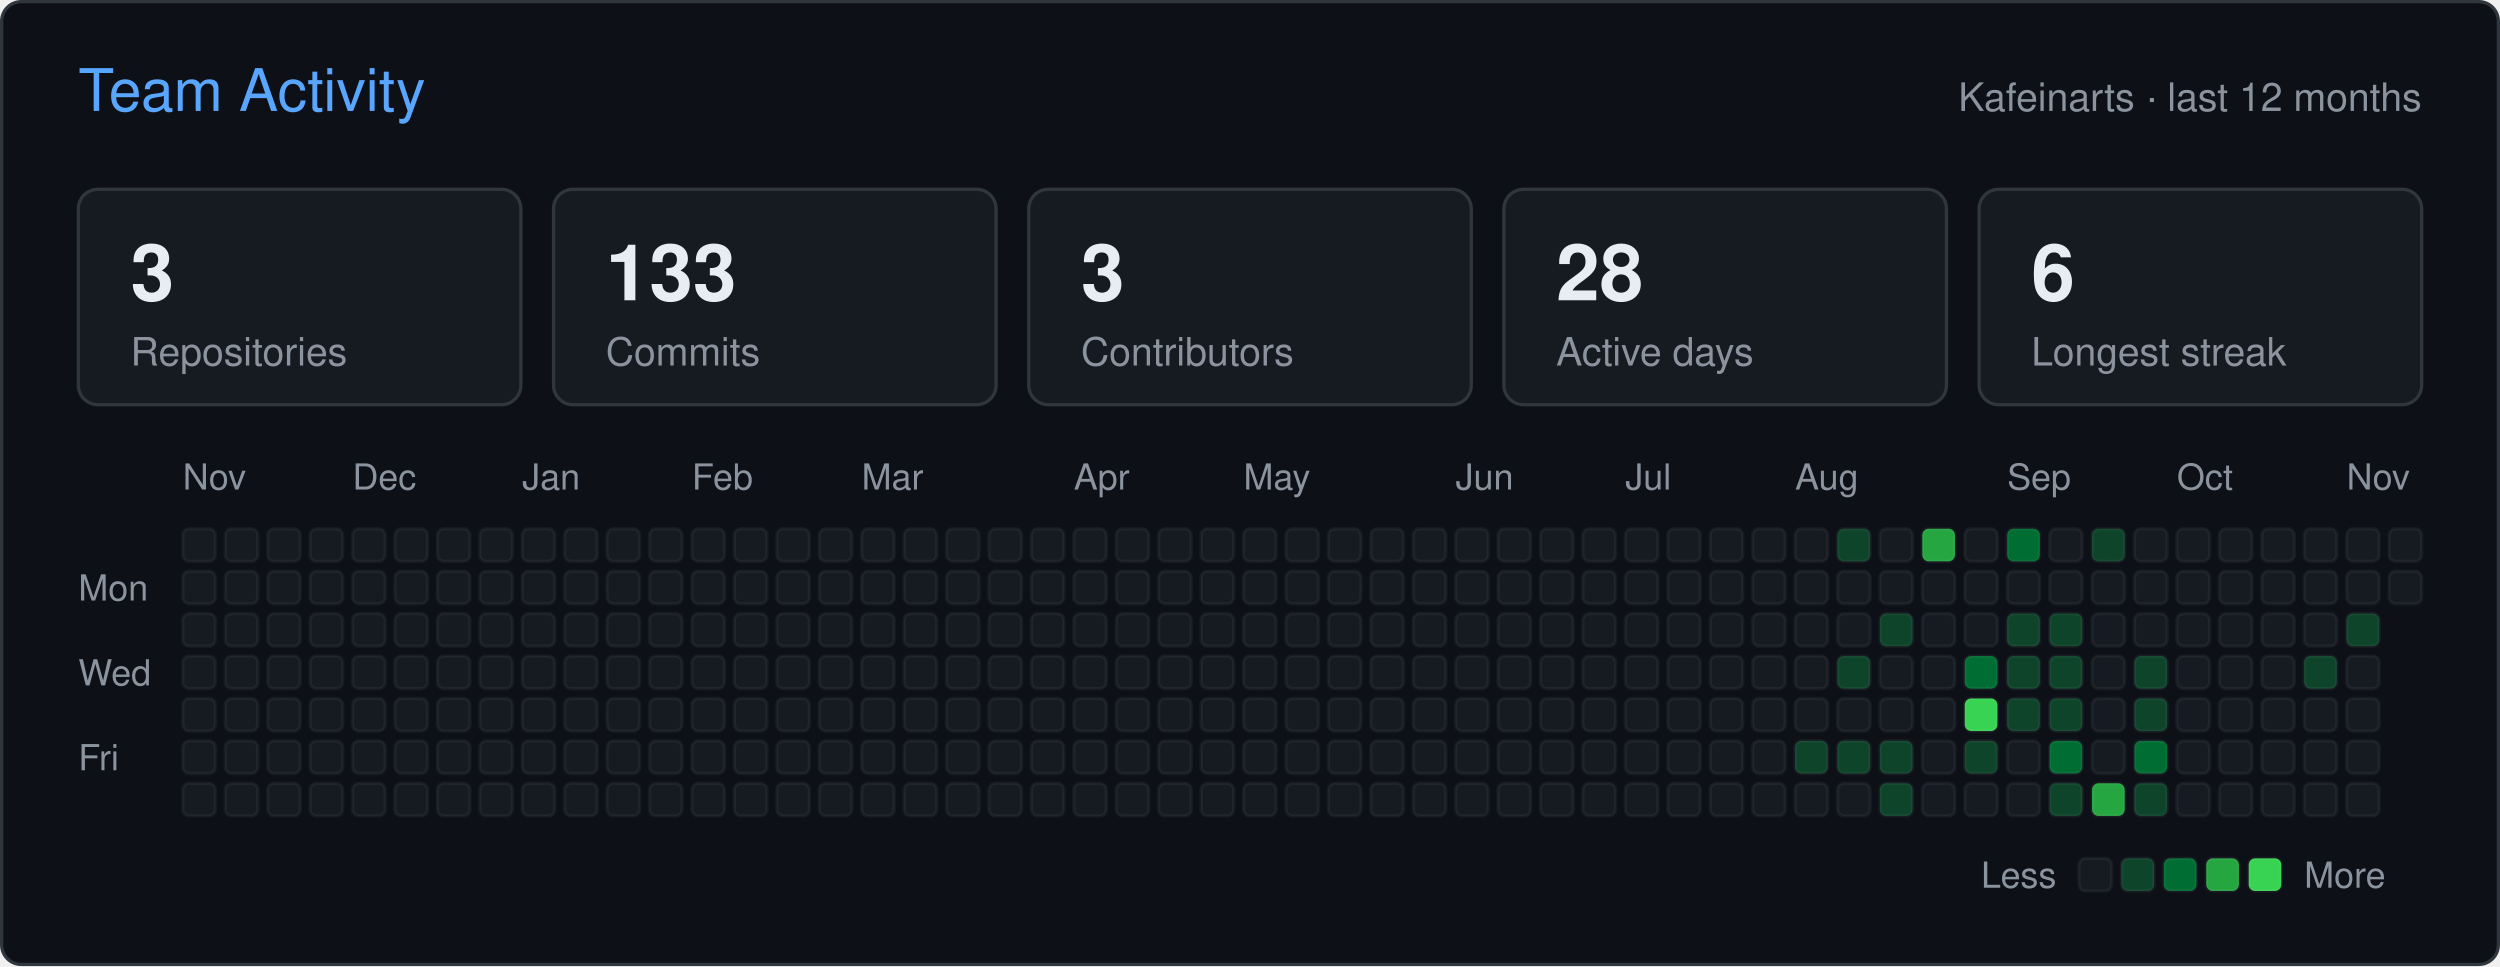
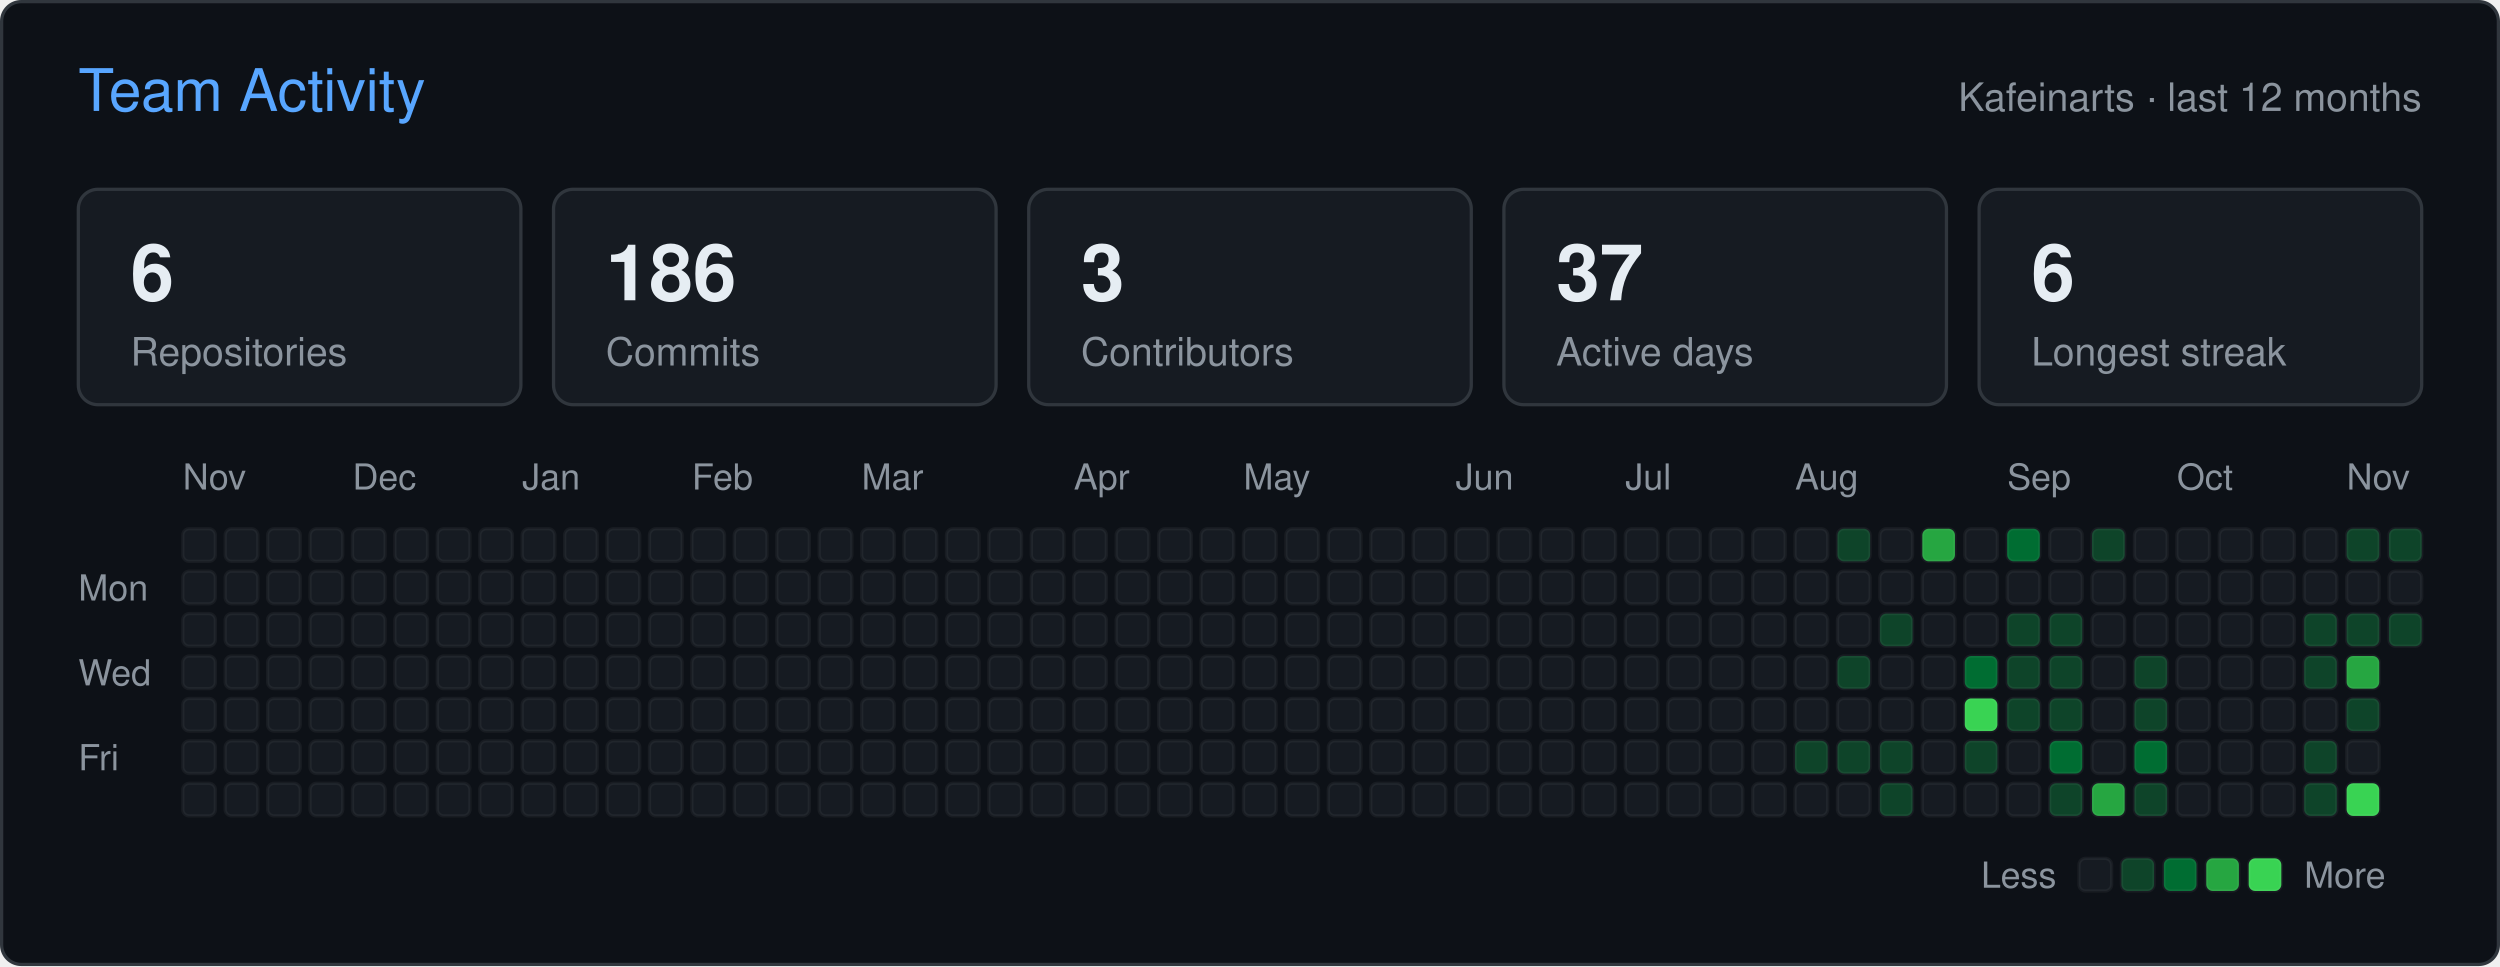
<svg xmlns="http://www.w3.org/2000/svg" width="766" height="296" viewBox="0 0 766 296" role="img" aria-label="Team activity of Kafeinarts">
  <rect x="0.5" y="0.5" width="765" height="295" rx="6" fill="#0d1117" stroke="#30363d" />
  <g font-family="-apple-system,BlinkMacSystemFont,'Segoe UI',Helvetica,Arial,sans-serif">
    <text x="24" y="34" fill="#58a6ff" font-size="18">Team Activity</text>
    <text x="742" y="34" fill="#8b949e" font-size="12" text-anchor="end">Kafeinarts · last 12 months</text>
    <rect x="24" y="58" width="135.6" height="66" rx="6" fill="#161b22" stroke="#30363d" />
-     <text x="40" y="92" fill="#e6edf3" font-size="24" font-weight="600">3</text>
+     <text x="40" y="92" fill="#e6edf3" font-size="24" font-weight="600">6</text>
    <text x="40" y="112" fill="#8b949e" font-size="12">Repositories</text>
    <rect x="169.6" y="58" width="135.6" height="66" rx="6" fill="#161b22" stroke="#30363d" />
-     <text x="185.6" y="92" fill="#e6edf3" font-size="24" font-weight="600">133</text>
+     <text x="185.6" y="92" fill="#e6edf3" font-size="24" font-weight="600">186</text>
    <text x="185.6" y="112" fill="#8b949e" font-size="12">Commits</text>
    <rect x="315.2" y="58" width="135.6" height="66" rx="6" fill="#161b22" stroke="#30363d" />
    <text x="331.2" y="92" fill="#e6edf3" font-size="24" font-weight="600">3</text>
    <text x="331.2" y="112" fill="#8b949e" font-size="12">Contributors</text>
    <rect x="460.8" y="58" width="135.6" height="66" rx="6" fill="#161b22" stroke="#30363d" />
-     <text x="476.8" y="92" fill="#e6edf3" font-size="24" font-weight="600">28</text>
+     <text x="476.8" y="92" fill="#e6edf3" font-size="24" font-weight="600">37</text>
    <text x="476.8" y="112" fill="#8b949e" font-size="12">Active days</text>
    <rect x="606.4" y="58" width="135.6" height="66" rx="6" fill="#161b22" stroke="#30363d" />
    <text x="622.4" y="92" fill="#e6edf3" font-size="24" font-weight="600">6</text>
    <text x="622.4" y="112" fill="#8b949e" font-size="12">Longest streak</text>
    <text x="56" y="150" fill="#8b949e" font-size="11">Nov</text>
    <text x="108" y="150" fill="#8b949e" font-size="11">Dec</text>
    <text x="160" y="150" fill="#8b949e" font-size="11">Jan</text>
    <text x="212" y="150" fill="#8b949e" font-size="11">Feb</text>
    <text x="264" y="150" fill="#8b949e" font-size="11">Mar</text>
    <text x="329" y="150" fill="#8b949e" font-size="11">Apr</text>
    <text x="381" y="150" fill="#8b949e" font-size="11">May</text>
    <text x="446" y="150" fill="#8b949e" font-size="11">Jun</text>
    <text x="498" y="150" fill="#8b949e" font-size="11">Jul</text>
    <text x="550" y="150" fill="#8b949e" font-size="11">Aug</text>
    <text x="615" y="150" fill="#8b949e" font-size="11">Sep</text>
    <text x="667" y="150" fill="#8b949e" font-size="11">Oct</text>
    <text x="719" y="150" fill="#8b949e" font-size="11">Nov</text>
    <text x="24" y="184" fill="#8b949e" font-size="11">Mon</text>
    <text x="24" y="210" fill="#8b949e" font-size="11">Wed</text>
    <text x="24" y="236" fill="#8b949e" font-size="11">Fri</text>
    <rect x="56" y="162" width="10" height="10" rx="2" fill="#161b22" stroke="#ffffff" stroke-opacity="0.05" />
    <rect x="56" y="175" width="10" height="10" rx="2" fill="#161b22" stroke="#ffffff" stroke-opacity="0.05" />
    <rect x="56" y="188" width="10" height="10" rx="2" fill="#161b22" stroke="#ffffff" stroke-opacity="0.05" />
    <rect x="56" y="201" width="10" height="10" rx="2" fill="#161b22" stroke="#ffffff" stroke-opacity="0.05" />
    <rect x="56" y="214" width="10" height="10" rx="2" fill="#161b22" stroke="#ffffff" stroke-opacity="0.05" />
    <rect x="56" y="227" width="10" height="10" rx="2" fill="#161b22" stroke="#ffffff" stroke-opacity="0.05" />
    <rect x="56" y="240" width="10" height="10" rx="2" fill="#161b22" stroke="#ffffff" stroke-opacity="0.05" />
    <rect x="69" y="162" width="10" height="10" rx="2" fill="#161b22" stroke="#ffffff" stroke-opacity="0.05" />
    <rect x="69" y="175" width="10" height="10" rx="2" fill="#161b22" stroke="#ffffff" stroke-opacity="0.05" />
    <rect x="69" y="188" width="10" height="10" rx="2" fill="#161b22" stroke="#ffffff" stroke-opacity="0.05" />
    <rect x="69" y="201" width="10" height="10" rx="2" fill="#161b22" stroke="#ffffff" stroke-opacity="0.05" />
    <rect x="69" y="214" width="10" height="10" rx="2" fill="#161b22" stroke="#ffffff" stroke-opacity="0.05" />
    <rect x="69" y="227" width="10" height="10" rx="2" fill="#161b22" stroke="#ffffff" stroke-opacity="0.05" />
    <rect x="69" y="240" width="10" height="10" rx="2" fill="#161b22" stroke="#ffffff" stroke-opacity="0.05" />
    <rect x="82" y="162" width="10" height="10" rx="2" fill="#161b22" stroke="#ffffff" stroke-opacity="0.05" />
    <rect x="82" y="175" width="10" height="10" rx="2" fill="#161b22" stroke="#ffffff" stroke-opacity="0.05" />
    <rect x="82" y="188" width="10" height="10" rx="2" fill="#161b22" stroke="#ffffff" stroke-opacity="0.05" />
    <rect x="82" y="201" width="10" height="10" rx="2" fill="#161b22" stroke="#ffffff" stroke-opacity="0.05" />
    <rect x="82" y="214" width="10" height="10" rx="2" fill="#161b22" stroke="#ffffff" stroke-opacity="0.05" />
    <rect x="82" y="227" width="10" height="10" rx="2" fill="#161b22" stroke="#ffffff" stroke-opacity="0.05" />
    <rect x="82" y="240" width="10" height="10" rx="2" fill="#161b22" stroke="#ffffff" stroke-opacity="0.05" />
    <rect x="95" y="162" width="10" height="10" rx="2" fill="#161b22" stroke="#ffffff" stroke-opacity="0.05" />
    <rect x="95" y="175" width="10" height="10" rx="2" fill="#161b22" stroke="#ffffff" stroke-opacity="0.05" />
    <rect x="95" y="188" width="10" height="10" rx="2" fill="#161b22" stroke="#ffffff" stroke-opacity="0.05" />
    <rect x="95" y="201" width="10" height="10" rx="2" fill="#161b22" stroke="#ffffff" stroke-opacity="0.05" />
    <rect x="95" y="214" width="10" height="10" rx="2" fill="#161b22" stroke="#ffffff" stroke-opacity="0.05" />
    <rect x="95" y="227" width="10" height="10" rx="2" fill="#161b22" stroke="#ffffff" stroke-opacity="0.05" />
    <rect x="95" y="240" width="10" height="10" rx="2" fill="#161b22" stroke="#ffffff" stroke-opacity="0.05" />
    <rect x="108" y="162" width="10" height="10" rx="2" fill="#161b22" stroke="#ffffff" stroke-opacity="0.05" />
    <rect x="108" y="175" width="10" height="10" rx="2" fill="#161b22" stroke="#ffffff" stroke-opacity="0.05" />
    <rect x="108" y="188" width="10" height="10" rx="2" fill="#161b22" stroke="#ffffff" stroke-opacity="0.05" />
    <rect x="108" y="201" width="10" height="10" rx="2" fill="#161b22" stroke="#ffffff" stroke-opacity="0.05" />
    <rect x="108" y="214" width="10" height="10" rx="2" fill="#161b22" stroke="#ffffff" stroke-opacity="0.05" />
    <rect x="108" y="227" width="10" height="10" rx="2" fill="#161b22" stroke="#ffffff" stroke-opacity="0.05" />
    <rect x="108" y="240" width="10" height="10" rx="2" fill="#161b22" stroke="#ffffff" stroke-opacity="0.05" />
    <rect x="121" y="162" width="10" height="10" rx="2" fill="#161b22" stroke="#ffffff" stroke-opacity="0.05" />
    <rect x="121" y="175" width="10" height="10" rx="2" fill="#161b22" stroke="#ffffff" stroke-opacity="0.05" />
    <rect x="121" y="188" width="10" height="10" rx="2" fill="#161b22" stroke="#ffffff" stroke-opacity="0.05" />
    <rect x="121" y="201" width="10" height="10" rx="2" fill="#161b22" stroke="#ffffff" stroke-opacity="0.05" />
    <rect x="121" y="214" width="10" height="10" rx="2" fill="#161b22" stroke="#ffffff" stroke-opacity="0.05" />
    <rect x="121" y="227" width="10" height="10" rx="2" fill="#161b22" stroke="#ffffff" stroke-opacity="0.05" />
    <rect x="121" y="240" width="10" height="10" rx="2" fill="#161b22" stroke="#ffffff" stroke-opacity="0.05" />
    <rect x="134" y="162" width="10" height="10" rx="2" fill="#161b22" stroke="#ffffff" stroke-opacity="0.05" />
    <rect x="134" y="175" width="10" height="10" rx="2" fill="#161b22" stroke="#ffffff" stroke-opacity="0.05" />
    <rect x="134" y="188" width="10" height="10" rx="2" fill="#161b22" stroke="#ffffff" stroke-opacity="0.05" />
    <rect x="134" y="201" width="10" height="10" rx="2" fill="#161b22" stroke="#ffffff" stroke-opacity="0.05" />
    <rect x="134" y="214" width="10" height="10" rx="2" fill="#161b22" stroke="#ffffff" stroke-opacity="0.05" />
    <rect x="134" y="227" width="10" height="10" rx="2" fill="#161b22" stroke="#ffffff" stroke-opacity="0.05" />
    <rect x="134" y="240" width="10" height="10" rx="2" fill="#161b22" stroke="#ffffff" stroke-opacity="0.05" />
    <rect x="147" y="162" width="10" height="10" rx="2" fill="#161b22" stroke="#ffffff" stroke-opacity="0.05" />
    <rect x="147" y="175" width="10" height="10" rx="2" fill="#161b22" stroke="#ffffff" stroke-opacity="0.05" />
    <rect x="147" y="188" width="10" height="10" rx="2" fill="#161b22" stroke="#ffffff" stroke-opacity="0.05" />
    <rect x="147" y="201" width="10" height="10" rx="2" fill="#161b22" stroke="#ffffff" stroke-opacity="0.05" />
    <rect x="147" y="214" width="10" height="10" rx="2" fill="#161b22" stroke="#ffffff" stroke-opacity="0.05" />
    <rect x="147" y="227" width="10" height="10" rx="2" fill="#161b22" stroke="#ffffff" stroke-opacity="0.05" />
    <rect x="147" y="240" width="10" height="10" rx="2" fill="#161b22" stroke="#ffffff" stroke-opacity="0.05" />
    <rect x="160" y="162" width="10" height="10" rx="2" fill="#161b22" stroke="#ffffff" stroke-opacity="0.05" />
    <rect x="160" y="175" width="10" height="10" rx="2" fill="#161b22" stroke="#ffffff" stroke-opacity="0.05" />
    <rect x="160" y="188" width="10" height="10" rx="2" fill="#161b22" stroke="#ffffff" stroke-opacity="0.05" />
    <rect x="160" y="201" width="10" height="10" rx="2" fill="#161b22" stroke="#ffffff" stroke-opacity="0.05" />
    <rect x="160" y="214" width="10" height="10" rx="2" fill="#161b22" stroke="#ffffff" stroke-opacity="0.05" />
    <rect x="160" y="227" width="10" height="10" rx="2" fill="#161b22" stroke="#ffffff" stroke-opacity="0.05" />
    <rect x="160" y="240" width="10" height="10" rx="2" fill="#161b22" stroke="#ffffff" stroke-opacity="0.05" />
    <rect x="173" y="162" width="10" height="10" rx="2" fill="#161b22" stroke="#ffffff" stroke-opacity="0.05" />
    <rect x="173" y="175" width="10" height="10" rx="2" fill="#161b22" stroke="#ffffff" stroke-opacity="0.05" />
    <rect x="173" y="188" width="10" height="10" rx="2" fill="#161b22" stroke="#ffffff" stroke-opacity="0.05" />
    <rect x="173" y="201" width="10" height="10" rx="2" fill="#161b22" stroke="#ffffff" stroke-opacity="0.05" />
    <rect x="173" y="214" width="10" height="10" rx="2" fill="#161b22" stroke="#ffffff" stroke-opacity="0.05" />
    <rect x="173" y="227" width="10" height="10" rx="2" fill="#161b22" stroke="#ffffff" stroke-opacity="0.05" />
    <rect x="173" y="240" width="10" height="10" rx="2" fill="#161b22" stroke="#ffffff" stroke-opacity="0.05" />
    <rect x="186" y="162" width="10" height="10" rx="2" fill="#161b22" stroke="#ffffff" stroke-opacity="0.05" />
    <rect x="186" y="175" width="10" height="10" rx="2" fill="#161b22" stroke="#ffffff" stroke-opacity="0.05" />
    <rect x="186" y="188" width="10" height="10" rx="2" fill="#161b22" stroke="#ffffff" stroke-opacity="0.05" />
    <rect x="186" y="201" width="10" height="10" rx="2" fill="#161b22" stroke="#ffffff" stroke-opacity="0.05" />
    <rect x="186" y="214" width="10" height="10" rx="2" fill="#161b22" stroke="#ffffff" stroke-opacity="0.05" />
    <rect x="186" y="227" width="10" height="10" rx="2" fill="#161b22" stroke="#ffffff" stroke-opacity="0.05" />
    <rect x="186" y="240" width="10" height="10" rx="2" fill="#161b22" stroke="#ffffff" stroke-opacity="0.05" />
    <rect x="199" y="162" width="10" height="10" rx="2" fill="#161b22" stroke="#ffffff" stroke-opacity="0.05" />
    <rect x="199" y="175" width="10" height="10" rx="2" fill="#161b22" stroke="#ffffff" stroke-opacity="0.05" />
    <rect x="199" y="188" width="10" height="10" rx="2" fill="#161b22" stroke="#ffffff" stroke-opacity="0.05" />
    <rect x="199" y="201" width="10" height="10" rx="2" fill="#161b22" stroke="#ffffff" stroke-opacity="0.05" />
    <rect x="199" y="214" width="10" height="10" rx="2" fill="#161b22" stroke="#ffffff" stroke-opacity="0.05" />
    <rect x="199" y="227" width="10" height="10" rx="2" fill="#161b22" stroke="#ffffff" stroke-opacity="0.05" />
    <rect x="199" y="240" width="10" height="10" rx="2" fill="#161b22" stroke="#ffffff" stroke-opacity="0.05" />
    <rect x="212" y="162" width="10" height="10" rx="2" fill="#161b22" stroke="#ffffff" stroke-opacity="0.05" />
    <rect x="212" y="175" width="10" height="10" rx="2" fill="#161b22" stroke="#ffffff" stroke-opacity="0.05" />
    <rect x="212" y="188" width="10" height="10" rx="2" fill="#161b22" stroke="#ffffff" stroke-opacity="0.05" />
    <rect x="212" y="201" width="10" height="10" rx="2" fill="#161b22" stroke="#ffffff" stroke-opacity="0.05" />
    <rect x="212" y="214" width="10" height="10" rx="2" fill="#161b22" stroke="#ffffff" stroke-opacity="0.05" />
    <rect x="212" y="227" width="10" height="10" rx="2" fill="#161b22" stroke="#ffffff" stroke-opacity="0.05" />
    <rect x="212" y="240" width="10" height="10" rx="2" fill="#161b22" stroke="#ffffff" stroke-opacity="0.05" />
    <rect x="225" y="162" width="10" height="10" rx="2" fill="#161b22" stroke="#ffffff" stroke-opacity="0.05" />
    <rect x="225" y="175" width="10" height="10" rx="2" fill="#161b22" stroke="#ffffff" stroke-opacity="0.05" />
    <rect x="225" y="188" width="10" height="10" rx="2" fill="#161b22" stroke="#ffffff" stroke-opacity="0.05" />
    <rect x="225" y="201" width="10" height="10" rx="2" fill="#161b22" stroke="#ffffff" stroke-opacity="0.05" />
    <rect x="225" y="214" width="10" height="10" rx="2" fill="#161b22" stroke="#ffffff" stroke-opacity="0.05" />
    <rect x="225" y="227" width="10" height="10" rx="2" fill="#161b22" stroke="#ffffff" stroke-opacity="0.05" />
    <rect x="225" y="240" width="10" height="10" rx="2" fill="#161b22" stroke="#ffffff" stroke-opacity="0.05" />
    <rect x="238" y="162" width="10" height="10" rx="2" fill="#161b22" stroke="#ffffff" stroke-opacity="0.05" />
    <rect x="238" y="175" width="10" height="10" rx="2" fill="#161b22" stroke="#ffffff" stroke-opacity="0.05" />
    <rect x="238" y="188" width="10" height="10" rx="2" fill="#161b22" stroke="#ffffff" stroke-opacity="0.05" />
    <rect x="238" y="201" width="10" height="10" rx="2" fill="#161b22" stroke="#ffffff" stroke-opacity="0.05" />
    <rect x="238" y="214" width="10" height="10" rx="2" fill="#161b22" stroke="#ffffff" stroke-opacity="0.05" />
    <rect x="238" y="227" width="10" height="10" rx="2" fill="#161b22" stroke="#ffffff" stroke-opacity="0.05" />
    <rect x="238" y="240" width="10" height="10" rx="2" fill="#161b22" stroke="#ffffff" stroke-opacity="0.05" />
    <rect x="251" y="162" width="10" height="10" rx="2" fill="#161b22" stroke="#ffffff" stroke-opacity="0.05" />
    <rect x="251" y="175" width="10" height="10" rx="2" fill="#161b22" stroke="#ffffff" stroke-opacity="0.05" />
    <rect x="251" y="188" width="10" height="10" rx="2" fill="#161b22" stroke="#ffffff" stroke-opacity="0.05" />
    <rect x="251" y="201" width="10" height="10" rx="2" fill="#161b22" stroke="#ffffff" stroke-opacity="0.05" />
    <rect x="251" y="214" width="10" height="10" rx="2" fill="#161b22" stroke="#ffffff" stroke-opacity="0.05" />
    <rect x="251" y="227" width="10" height="10" rx="2" fill="#161b22" stroke="#ffffff" stroke-opacity="0.05" />
    <rect x="251" y="240" width="10" height="10" rx="2" fill="#161b22" stroke="#ffffff" stroke-opacity="0.05" />
    <rect x="264" y="162" width="10" height="10" rx="2" fill="#161b22" stroke="#ffffff" stroke-opacity="0.05" />
    <rect x="264" y="175" width="10" height="10" rx="2" fill="#161b22" stroke="#ffffff" stroke-opacity="0.05" />
    <rect x="264" y="188" width="10" height="10" rx="2" fill="#161b22" stroke="#ffffff" stroke-opacity="0.05" />
    <rect x="264" y="201" width="10" height="10" rx="2" fill="#161b22" stroke="#ffffff" stroke-opacity="0.05" />
    <rect x="264" y="214" width="10" height="10" rx="2" fill="#161b22" stroke="#ffffff" stroke-opacity="0.05" />
    <rect x="264" y="227" width="10" height="10" rx="2" fill="#161b22" stroke="#ffffff" stroke-opacity="0.05" />
    <rect x="264" y="240" width="10" height="10" rx="2" fill="#161b22" stroke="#ffffff" stroke-opacity="0.05" />
    <rect x="277" y="162" width="10" height="10" rx="2" fill="#161b22" stroke="#ffffff" stroke-opacity="0.05" />
    <rect x="277" y="175" width="10" height="10" rx="2" fill="#161b22" stroke="#ffffff" stroke-opacity="0.05" />
    <rect x="277" y="188" width="10" height="10" rx="2" fill="#161b22" stroke="#ffffff" stroke-opacity="0.05" />
    <rect x="277" y="201" width="10" height="10" rx="2" fill="#161b22" stroke="#ffffff" stroke-opacity="0.05" />
    <rect x="277" y="214" width="10" height="10" rx="2" fill="#161b22" stroke="#ffffff" stroke-opacity="0.05" />
    <rect x="277" y="227" width="10" height="10" rx="2" fill="#161b22" stroke="#ffffff" stroke-opacity="0.05" />
    <rect x="277" y="240" width="10" height="10" rx="2" fill="#161b22" stroke="#ffffff" stroke-opacity="0.05" />
    <rect x="290" y="162" width="10" height="10" rx="2" fill="#161b22" stroke="#ffffff" stroke-opacity="0.05" />
    <rect x="290" y="175" width="10" height="10" rx="2" fill="#161b22" stroke="#ffffff" stroke-opacity="0.05" />
    <rect x="290" y="188" width="10" height="10" rx="2" fill="#161b22" stroke="#ffffff" stroke-opacity="0.05" />
    <rect x="290" y="201" width="10" height="10" rx="2" fill="#161b22" stroke="#ffffff" stroke-opacity="0.05" />
    <rect x="290" y="214" width="10" height="10" rx="2" fill="#161b22" stroke="#ffffff" stroke-opacity="0.05" />
    <rect x="290" y="227" width="10" height="10" rx="2" fill="#161b22" stroke="#ffffff" stroke-opacity="0.05" />
    <rect x="290" y="240" width="10" height="10" rx="2" fill="#161b22" stroke="#ffffff" stroke-opacity="0.05" />
    <rect x="303" y="162" width="10" height="10" rx="2" fill="#161b22" stroke="#ffffff" stroke-opacity="0.05" />
    <rect x="303" y="175" width="10" height="10" rx="2" fill="#161b22" stroke="#ffffff" stroke-opacity="0.05" />
    <rect x="303" y="188" width="10" height="10" rx="2" fill="#161b22" stroke="#ffffff" stroke-opacity="0.05" />
    <rect x="303" y="201" width="10" height="10" rx="2" fill="#161b22" stroke="#ffffff" stroke-opacity="0.05" />
    <rect x="303" y="214" width="10" height="10" rx="2" fill="#161b22" stroke="#ffffff" stroke-opacity="0.05" />
    <rect x="303" y="227" width="10" height="10" rx="2" fill="#161b22" stroke="#ffffff" stroke-opacity="0.05" />
    <rect x="303" y="240" width="10" height="10" rx="2" fill="#161b22" stroke="#ffffff" stroke-opacity="0.05" />
    <rect x="316" y="162" width="10" height="10" rx="2" fill="#161b22" stroke="#ffffff" stroke-opacity="0.05" />
    <rect x="316" y="175" width="10" height="10" rx="2" fill="#161b22" stroke="#ffffff" stroke-opacity="0.05" />
    <rect x="316" y="188" width="10" height="10" rx="2" fill="#161b22" stroke="#ffffff" stroke-opacity="0.05" />
    <rect x="316" y="201" width="10" height="10" rx="2" fill="#161b22" stroke="#ffffff" stroke-opacity="0.05" />
    <rect x="316" y="214" width="10" height="10" rx="2" fill="#161b22" stroke="#ffffff" stroke-opacity="0.05" />
    <rect x="316" y="227" width="10" height="10" rx="2" fill="#161b22" stroke="#ffffff" stroke-opacity="0.05" />
    <rect x="316" y="240" width="10" height="10" rx="2" fill="#161b22" stroke="#ffffff" stroke-opacity="0.05" />
    <rect x="329" y="162" width="10" height="10" rx="2" fill="#161b22" stroke="#ffffff" stroke-opacity="0.05" />
    <rect x="329" y="175" width="10" height="10" rx="2" fill="#161b22" stroke="#ffffff" stroke-opacity="0.05" />
    <rect x="329" y="188" width="10" height="10" rx="2" fill="#161b22" stroke="#ffffff" stroke-opacity="0.05" />
    <rect x="329" y="201" width="10" height="10" rx="2" fill="#161b22" stroke="#ffffff" stroke-opacity="0.05" />
    <rect x="329" y="214" width="10" height="10" rx="2" fill="#161b22" stroke="#ffffff" stroke-opacity="0.05" />
    <rect x="329" y="227" width="10" height="10" rx="2" fill="#161b22" stroke="#ffffff" stroke-opacity="0.05" />
    <rect x="329" y="240" width="10" height="10" rx="2" fill="#161b22" stroke="#ffffff" stroke-opacity="0.05" />
    <rect x="342" y="162" width="10" height="10" rx="2" fill="#161b22" stroke="#ffffff" stroke-opacity="0.05" />
    <rect x="342" y="175" width="10" height="10" rx="2" fill="#161b22" stroke="#ffffff" stroke-opacity="0.05" />
    <rect x="342" y="188" width="10" height="10" rx="2" fill="#161b22" stroke="#ffffff" stroke-opacity="0.05" />
    <rect x="342" y="201" width="10" height="10" rx="2" fill="#161b22" stroke="#ffffff" stroke-opacity="0.05" />
    <rect x="342" y="214" width="10" height="10" rx="2" fill="#161b22" stroke="#ffffff" stroke-opacity="0.05" />
    <rect x="342" y="227" width="10" height="10" rx="2" fill="#161b22" stroke="#ffffff" stroke-opacity="0.05" />
    <rect x="342" y="240" width="10" height="10" rx="2" fill="#161b22" stroke="#ffffff" stroke-opacity="0.05" />
    <rect x="355" y="162" width="10" height="10" rx="2" fill="#161b22" stroke="#ffffff" stroke-opacity="0.05" />
    <rect x="355" y="175" width="10" height="10" rx="2" fill="#161b22" stroke="#ffffff" stroke-opacity="0.05" />
    <rect x="355" y="188" width="10" height="10" rx="2" fill="#161b22" stroke="#ffffff" stroke-opacity="0.05" />
    <rect x="355" y="201" width="10" height="10" rx="2" fill="#161b22" stroke="#ffffff" stroke-opacity="0.05" />
    <rect x="355" y="214" width="10" height="10" rx="2" fill="#161b22" stroke="#ffffff" stroke-opacity="0.05" />
    <rect x="355" y="227" width="10" height="10" rx="2" fill="#161b22" stroke="#ffffff" stroke-opacity="0.05" />
    <rect x="355" y="240" width="10" height="10" rx="2" fill="#161b22" stroke="#ffffff" stroke-opacity="0.05" />
    <rect x="368" y="162" width="10" height="10" rx="2" fill="#161b22" stroke="#ffffff" stroke-opacity="0.05" />
    <rect x="368" y="175" width="10" height="10" rx="2" fill="#161b22" stroke="#ffffff" stroke-opacity="0.05" />
    <rect x="368" y="188" width="10" height="10" rx="2" fill="#161b22" stroke="#ffffff" stroke-opacity="0.05" />
    <rect x="368" y="201" width="10" height="10" rx="2" fill="#161b22" stroke="#ffffff" stroke-opacity="0.05" />
    <rect x="368" y="214" width="10" height="10" rx="2" fill="#161b22" stroke="#ffffff" stroke-opacity="0.05" />
    <rect x="368" y="227" width="10" height="10" rx="2" fill="#161b22" stroke="#ffffff" stroke-opacity="0.05" />
    <rect x="368" y="240" width="10" height="10" rx="2" fill="#161b22" stroke="#ffffff" stroke-opacity="0.05" />
    <rect x="381" y="162" width="10" height="10" rx="2" fill="#161b22" stroke="#ffffff" stroke-opacity="0.05" />
    <rect x="381" y="175" width="10" height="10" rx="2" fill="#161b22" stroke="#ffffff" stroke-opacity="0.05" />
    <rect x="381" y="188" width="10" height="10" rx="2" fill="#161b22" stroke="#ffffff" stroke-opacity="0.05" />
    <rect x="381" y="201" width="10" height="10" rx="2" fill="#161b22" stroke="#ffffff" stroke-opacity="0.05" />
    <rect x="381" y="214" width="10" height="10" rx="2" fill="#161b22" stroke="#ffffff" stroke-opacity="0.05" />
    <rect x="381" y="227" width="10" height="10" rx="2" fill="#161b22" stroke="#ffffff" stroke-opacity="0.05" />
    <rect x="381" y="240" width="10" height="10" rx="2" fill="#161b22" stroke="#ffffff" stroke-opacity="0.05" />
    <rect x="394" y="162" width="10" height="10" rx="2" fill="#161b22" stroke="#ffffff" stroke-opacity="0.05" />
    <rect x="394" y="175" width="10" height="10" rx="2" fill="#161b22" stroke="#ffffff" stroke-opacity="0.05" />
    <rect x="394" y="188" width="10" height="10" rx="2" fill="#161b22" stroke="#ffffff" stroke-opacity="0.05" />
    <rect x="394" y="201" width="10" height="10" rx="2" fill="#161b22" stroke="#ffffff" stroke-opacity="0.05" />
    <rect x="394" y="214" width="10" height="10" rx="2" fill="#161b22" stroke="#ffffff" stroke-opacity="0.05" />
    <rect x="394" y="227" width="10" height="10" rx="2" fill="#161b22" stroke="#ffffff" stroke-opacity="0.05" />
    <rect x="394" y="240" width="10" height="10" rx="2" fill="#161b22" stroke="#ffffff" stroke-opacity="0.05" />
    <rect x="407" y="162" width="10" height="10" rx="2" fill="#161b22" stroke="#ffffff" stroke-opacity="0.05" />
    <rect x="407" y="175" width="10" height="10" rx="2" fill="#161b22" stroke="#ffffff" stroke-opacity="0.05" />
    <rect x="407" y="188" width="10" height="10" rx="2" fill="#161b22" stroke="#ffffff" stroke-opacity="0.05" />
    <rect x="407" y="201" width="10" height="10" rx="2" fill="#161b22" stroke="#ffffff" stroke-opacity="0.05" />
    <rect x="407" y="214" width="10" height="10" rx="2" fill="#161b22" stroke="#ffffff" stroke-opacity="0.05" />
    <rect x="407" y="227" width="10" height="10" rx="2" fill="#161b22" stroke="#ffffff" stroke-opacity="0.05" />
    <rect x="407" y="240" width="10" height="10" rx="2" fill="#161b22" stroke="#ffffff" stroke-opacity="0.05" />
    <rect x="420" y="162" width="10" height="10" rx="2" fill="#161b22" stroke="#ffffff" stroke-opacity="0.05" />
    <rect x="420" y="175" width="10" height="10" rx="2" fill="#161b22" stroke="#ffffff" stroke-opacity="0.05" />
    <rect x="420" y="188" width="10" height="10" rx="2" fill="#161b22" stroke="#ffffff" stroke-opacity="0.05" />
    <rect x="420" y="201" width="10" height="10" rx="2" fill="#161b22" stroke="#ffffff" stroke-opacity="0.05" />
    <rect x="420" y="214" width="10" height="10" rx="2" fill="#161b22" stroke="#ffffff" stroke-opacity="0.05" />
    <rect x="420" y="227" width="10" height="10" rx="2" fill="#161b22" stroke="#ffffff" stroke-opacity="0.05" />
    <rect x="420" y="240" width="10" height="10" rx="2" fill="#161b22" stroke="#ffffff" stroke-opacity="0.05" />
    <rect x="433" y="162" width="10" height="10" rx="2" fill="#161b22" stroke="#ffffff" stroke-opacity="0.05" />
    <rect x="433" y="175" width="10" height="10" rx="2" fill="#161b22" stroke="#ffffff" stroke-opacity="0.05" />
    <rect x="433" y="188" width="10" height="10" rx="2" fill="#161b22" stroke="#ffffff" stroke-opacity="0.05" />
    <rect x="433" y="201" width="10" height="10" rx="2" fill="#161b22" stroke="#ffffff" stroke-opacity="0.05" />
    <rect x="433" y="214" width="10" height="10" rx="2" fill="#161b22" stroke="#ffffff" stroke-opacity="0.05" />
    <rect x="433" y="227" width="10" height="10" rx="2" fill="#161b22" stroke="#ffffff" stroke-opacity="0.05" />
    <rect x="433" y="240" width="10" height="10" rx="2" fill="#161b22" stroke="#ffffff" stroke-opacity="0.05" />
    <rect x="446" y="162" width="10" height="10" rx="2" fill="#161b22" stroke="#ffffff" stroke-opacity="0.05" />
    <rect x="446" y="175" width="10" height="10" rx="2" fill="#161b22" stroke="#ffffff" stroke-opacity="0.05" />
    <rect x="446" y="188" width="10" height="10" rx="2" fill="#161b22" stroke="#ffffff" stroke-opacity="0.05" />
    <rect x="446" y="201" width="10" height="10" rx="2" fill="#161b22" stroke="#ffffff" stroke-opacity="0.05" />
    <rect x="446" y="214" width="10" height="10" rx="2" fill="#161b22" stroke="#ffffff" stroke-opacity="0.05" />
    <rect x="446" y="227" width="10" height="10" rx="2" fill="#161b22" stroke="#ffffff" stroke-opacity="0.05" />
    <rect x="446" y="240" width="10" height="10" rx="2" fill="#161b22" stroke="#ffffff" stroke-opacity="0.05" />
    <rect x="459" y="162" width="10" height="10" rx="2" fill="#161b22" stroke="#ffffff" stroke-opacity="0.05" />
    <rect x="459" y="175" width="10" height="10" rx="2" fill="#161b22" stroke="#ffffff" stroke-opacity="0.05" />
    <rect x="459" y="188" width="10" height="10" rx="2" fill="#161b22" stroke="#ffffff" stroke-opacity="0.05" />
    <rect x="459" y="201" width="10" height="10" rx="2" fill="#161b22" stroke="#ffffff" stroke-opacity="0.05" />
    <rect x="459" y="214" width="10" height="10" rx="2" fill="#161b22" stroke="#ffffff" stroke-opacity="0.05" />
    <rect x="459" y="227" width="10" height="10" rx="2" fill="#161b22" stroke="#ffffff" stroke-opacity="0.05" />
    <rect x="459" y="240" width="10" height="10" rx="2" fill="#161b22" stroke="#ffffff" stroke-opacity="0.05" />
    <rect x="472" y="162" width="10" height="10" rx="2" fill="#161b22" stroke="#ffffff" stroke-opacity="0.05" />
    <rect x="472" y="175" width="10" height="10" rx="2" fill="#161b22" stroke="#ffffff" stroke-opacity="0.05" />
    <rect x="472" y="188" width="10" height="10" rx="2" fill="#161b22" stroke="#ffffff" stroke-opacity="0.05" />
    <rect x="472" y="201" width="10" height="10" rx="2" fill="#161b22" stroke="#ffffff" stroke-opacity="0.05" />
    <rect x="472" y="214" width="10" height="10" rx="2" fill="#161b22" stroke="#ffffff" stroke-opacity="0.05" />
    <rect x="472" y="227" width="10" height="10" rx="2" fill="#161b22" stroke="#ffffff" stroke-opacity="0.05" />
    <rect x="472" y="240" width="10" height="10" rx="2" fill="#161b22" stroke="#ffffff" stroke-opacity="0.05" />
    <rect x="485" y="162" width="10" height="10" rx="2" fill="#161b22" stroke="#ffffff" stroke-opacity="0.05" />
    <rect x="485" y="175" width="10" height="10" rx="2" fill="#161b22" stroke="#ffffff" stroke-opacity="0.05" />
    <rect x="485" y="188" width="10" height="10" rx="2" fill="#161b22" stroke="#ffffff" stroke-opacity="0.05" />
    <rect x="485" y="201" width="10" height="10" rx="2" fill="#161b22" stroke="#ffffff" stroke-opacity="0.05" />
    <rect x="485" y="214" width="10" height="10" rx="2" fill="#161b22" stroke="#ffffff" stroke-opacity="0.05" />
    <rect x="485" y="227" width="10" height="10" rx="2" fill="#161b22" stroke="#ffffff" stroke-opacity="0.05" />
    <rect x="485" y="240" width="10" height="10" rx="2" fill="#161b22" stroke="#ffffff" stroke-opacity="0.05" />
    <rect x="498" y="162" width="10" height="10" rx="2" fill="#161b22" stroke="#ffffff" stroke-opacity="0.05" />
    <rect x="498" y="175" width="10" height="10" rx="2" fill="#161b22" stroke="#ffffff" stroke-opacity="0.05" />
    <rect x="498" y="188" width="10" height="10" rx="2" fill="#161b22" stroke="#ffffff" stroke-opacity="0.05" />
    <rect x="498" y="201" width="10" height="10" rx="2" fill="#161b22" stroke="#ffffff" stroke-opacity="0.05" />
    <rect x="498" y="214" width="10" height="10" rx="2" fill="#161b22" stroke="#ffffff" stroke-opacity="0.05" />
    <rect x="498" y="227" width="10" height="10" rx="2" fill="#161b22" stroke="#ffffff" stroke-opacity="0.05" />
    <rect x="498" y="240" width="10" height="10" rx="2" fill="#161b22" stroke="#ffffff" stroke-opacity="0.05" />
    <rect x="511" y="162" width="10" height="10" rx="2" fill="#161b22" stroke="#ffffff" stroke-opacity="0.05" />
    <rect x="511" y="175" width="10" height="10" rx="2" fill="#161b22" stroke="#ffffff" stroke-opacity="0.05" />
    <rect x="511" y="188" width="10" height="10" rx="2" fill="#161b22" stroke="#ffffff" stroke-opacity="0.05" />
    <rect x="511" y="201" width="10" height="10" rx="2" fill="#161b22" stroke="#ffffff" stroke-opacity="0.05" />
    <rect x="511" y="214" width="10" height="10" rx="2" fill="#161b22" stroke="#ffffff" stroke-opacity="0.05" />
    <rect x="511" y="227" width="10" height="10" rx="2" fill="#161b22" stroke="#ffffff" stroke-opacity="0.05" />
    <rect x="511" y="240" width="10" height="10" rx="2" fill="#161b22" stroke="#ffffff" stroke-opacity="0.05" />
    <rect x="524" y="162" width="10" height="10" rx="2" fill="#161b22" stroke="#ffffff" stroke-opacity="0.05" />
    <rect x="524" y="175" width="10" height="10" rx="2" fill="#161b22" stroke="#ffffff" stroke-opacity="0.05" />
    <rect x="524" y="188" width="10" height="10" rx="2" fill="#161b22" stroke="#ffffff" stroke-opacity="0.05" />
    <rect x="524" y="201" width="10" height="10" rx="2" fill="#161b22" stroke="#ffffff" stroke-opacity="0.05" />
    <rect x="524" y="214" width="10" height="10" rx="2" fill="#161b22" stroke="#ffffff" stroke-opacity="0.05" />
    <rect x="524" y="227" width="10" height="10" rx="2" fill="#161b22" stroke="#ffffff" stroke-opacity="0.05" />
    <rect x="524" y="240" width="10" height="10" rx="2" fill="#161b22" stroke="#ffffff" stroke-opacity="0.05" />
    <rect x="537" y="162" width="10" height="10" rx="2" fill="#161b22" stroke="#ffffff" stroke-opacity="0.05" />
    <rect x="537" y="175" width="10" height="10" rx="2" fill="#161b22" stroke="#ffffff" stroke-opacity="0.05" />
    <rect x="537" y="188" width="10" height="10" rx="2" fill="#161b22" stroke="#ffffff" stroke-opacity="0.05" />
    <rect x="537" y="201" width="10" height="10" rx="2" fill="#161b22" stroke="#ffffff" stroke-opacity="0.05" />
    <rect x="537" y="214" width="10" height="10" rx="2" fill="#161b22" stroke="#ffffff" stroke-opacity="0.05" />
    <rect x="537" y="227" width="10" height="10" rx="2" fill="#161b22" stroke="#ffffff" stroke-opacity="0.05" />
    <rect x="537" y="240" width="10" height="10" rx="2" fill="#161b22" stroke="#ffffff" stroke-opacity="0.05" />
    <rect x="550" y="162" width="10" height="10" rx="2" fill="#161b22" stroke="#ffffff" stroke-opacity="0.05" />
    <rect x="550" y="175" width="10" height="10" rx="2" fill="#161b22" stroke="#ffffff" stroke-opacity="0.05" />
    <rect x="550" y="188" width="10" height="10" rx="2" fill="#161b22" stroke="#ffffff" stroke-opacity="0.05" />
    <rect x="550" y="201" width="10" height="10" rx="2" fill="#161b22" stroke="#ffffff" stroke-opacity="0.05" />
    <rect x="550" y="214" width="10" height="10" rx="2" fill="#161b22" stroke="#ffffff" stroke-opacity="0.05" />
    <rect x="550" y="227" width="10" height="10" rx="2" fill="#0e4429" stroke="#ffffff" stroke-opacity="0.05" />
    <rect x="550" y="240" width="10" height="10" rx="2" fill="#161b22" stroke="#ffffff" stroke-opacity="0.05" />
    <rect x="563" y="162" width="10" height="10" rx="2" fill="#0e4429" stroke="#ffffff" stroke-opacity="0.05" />
    <rect x="563" y="175" width="10" height="10" rx="2" fill="#161b22" stroke="#ffffff" stroke-opacity="0.05" />
    <rect x="563" y="188" width="10" height="10" rx="2" fill="#161b22" stroke="#ffffff" stroke-opacity="0.05" />
    <rect x="563" y="201" width="10" height="10" rx="2" fill="#0e4429" stroke="#ffffff" stroke-opacity="0.05" />
    <rect x="563" y="214" width="10" height="10" rx="2" fill="#161b22" stroke="#ffffff" stroke-opacity="0.05" />
    <rect x="563" y="227" width="10" height="10" rx="2" fill="#0e4429" stroke="#ffffff" stroke-opacity="0.05" />
    <rect x="563" y="240" width="10" height="10" rx="2" fill="#161b22" stroke="#ffffff" stroke-opacity="0.05" />
    <rect x="576" y="162" width="10" height="10" rx="2" fill="#161b22" stroke="#ffffff" stroke-opacity="0.05" />
    <rect x="576" y="175" width="10" height="10" rx="2" fill="#161b22" stroke="#ffffff" stroke-opacity="0.05" />
    <rect x="576" y="188" width="10" height="10" rx="2" fill="#0e4429" stroke="#ffffff" stroke-opacity="0.05" />
    <rect x="576" y="201" width="10" height="10" rx="2" fill="#161b22" stroke="#ffffff" stroke-opacity="0.05" />
    <rect x="576" y="214" width="10" height="10" rx="2" fill="#161b22" stroke="#ffffff" stroke-opacity="0.05" />
    <rect x="576" y="227" width="10" height="10" rx="2" fill="#0e4429" stroke="#ffffff" stroke-opacity="0.05" />
    <rect x="576" y="240" width="10" height="10" rx="2" fill="#0e4429" stroke="#ffffff" stroke-opacity="0.05" />
    <rect x="589" y="162" width="10" height="10" rx="2" fill="#26a641" stroke="#ffffff" stroke-opacity="0.05" />
    <rect x="589" y="175" width="10" height="10" rx="2" fill="#161b22" stroke="#ffffff" stroke-opacity="0.05" />
    <rect x="589" y="188" width="10" height="10" rx="2" fill="#161b22" stroke="#ffffff" stroke-opacity="0.05" />
    <rect x="589" y="201" width="10" height="10" rx="2" fill="#161b22" stroke="#ffffff" stroke-opacity="0.05" />
    <rect x="589" y="214" width="10" height="10" rx="2" fill="#161b22" stroke="#ffffff" stroke-opacity="0.05" />
    <rect x="589" y="227" width="10" height="10" rx="2" fill="#161b22" stroke="#ffffff" stroke-opacity="0.05" />
    <rect x="589" y="240" width="10" height="10" rx="2" fill="#161b22" stroke="#ffffff" stroke-opacity="0.05" />
    <rect x="602" y="162" width="10" height="10" rx="2" fill="#161b22" stroke="#ffffff" stroke-opacity="0.05" />
    <rect x="602" y="175" width="10" height="10" rx="2" fill="#161b22" stroke="#ffffff" stroke-opacity="0.05" />
    <rect x="602" y="188" width="10" height="10" rx="2" fill="#161b22" stroke="#ffffff" stroke-opacity="0.05" />
    <rect x="602" y="201" width="10" height="10" rx="2" fill="#006d32" stroke="#ffffff" stroke-opacity="0.05" />
    <rect x="602" y="214" width="10" height="10" rx="2" fill="#39d353" stroke="#ffffff" stroke-opacity="0.05" />
    <rect x="602" y="227" width="10" height="10" rx="2" fill="#0e4429" stroke="#ffffff" stroke-opacity="0.05" />
    <rect x="602" y="240" width="10" height="10" rx="2" fill="#161b22" stroke="#ffffff" stroke-opacity="0.05" />
    <rect x="615" y="162" width="10" height="10" rx="2" fill="#006d32" stroke="#ffffff" stroke-opacity="0.05" />
    <rect x="615" y="175" width="10" height="10" rx="2" fill="#161b22" stroke="#ffffff" stroke-opacity="0.05" />
    <rect x="615" y="188" width="10" height="10" rx="2" fill="#0e4429" stroke="#ffffff" stroke-opacity="0.05" />
    <rect x="615" y="201" width="10" height="10" rx="2" fill="#0e4429" stroke="#ffffff" stroke-opacity="0.05" />
    <rect x="615" y="214" width="10" height="10" rx="2" fill="#0e4429" stroke="#ffffff" stroke-opacity="0.05" />
    <rect x="615" y="227" width="10" height="10" rx="2" fill="#161b22" stroke="#ffffff" stroke-opacity="0.05" />
    <rect x="615" y="240" width="10" height="10" rx="2" fill="#161b22" stroke="#ffffff" stroke-opacity="0.05" />
    <rect x="628" y="162" width="10" height="10" rx="2" fill="#161b22" stroke="#ffffff" stroke-opacity="0.05" />
    <rect x="628" y="175" width="10" height="10" rx="2" fill="#161b22" stroke="#ffffff" stroke-opacity="0.05" />
    <rect x="628" y="188" width="10" height="10" rx="2" fill="#0e4429" stroke="#ffffff" stroke-opacity="0.05" />
    <rect x="628" y="201" width="10" height="10" rx="2" fill="#0e4429" stroke="#ffffff" stroke-opacity="0.05" />
    <rect x="628" y="214" width="10" height="10" rx="2" fill="#0e4429" stroke="#ffffff" stroke-opacity="0.05" />
    <rect x="628" y="227" width="10" height="10" rx="2" fill="#006d32" stroke="#ffffff" stroke-opacity="0.05" />
    <rect x="628" y="240" width="10" height="10" rx="2" fill="#0e4429" stroke="#ffffff" stroke-opacity="0.05" />
    <rect x="641" y="162" width="10" height="10" rx="2" fill="#0e4429" stroke="#ffffff" stroke-opacity="0.05" />
    <rect x="641" y="175" width="10" height="10" rx="2" fill="#161b22" stroke="#ffffff" stroke-opacity="0.05" />
    <rect x="641" y="188" width="10" height="10" rx="2" fill="#161b22" stroke="#ffffff" stroke-opacity="0.05" />
    <rect x="641" y="201" width="10" height="10" rx="2" fill="#161b22" stroke="#ffffff" stroke-opacity="0.05" />
    <rect x="641" y="214" width="10" height="10" rx="2" fill="#161b22" stroke="#ffffff" stroke-opacity="0.05" />
    <rect x="641" y="227" width="10" height="10" rx="2" fill="#161b22" stroke="#ffffff" stroke-opacity="0.05" />
    <rect x="641" y="240" width="10" height="10" rx="2" fill="#26a641" stroke="#ffffff" stroke-opacity="0.05" />
    <rect x="654" y="162" width="10" height="10" rx="2" fill="#161b22" stroke="#ffffff" stroke-opacity="0.05" />
    <rect x="654" y="175" width="10" height="10" rx="2" fill="#161b22" stroke="#ffffff" stroke-opacity="0.05" />
    <rect x="654" y="188" width="10" height="10" rx="2" fill="#161b22" stroke="#ffffff" stroke-opacity="0.05" />
    <rect x="654" y="201" width="10" height="10" rx="2" fill="#0e4429" stroke="#ffffff" stroke-opacity="0.05" />
    <rect x="654" y="214" width="10" height="10" rx="2" fill="#0e4429" stroke="#ffffff" stroke-opacity="0.05" />
    <rect x="654" y="227" width="10" height="10" rx="2" fill="#006d32" stroke="#ffffff" stroke-opacity="0.05" />
    <rect x="654" y="240" width="10" height="10" rx="2" fill="#0e4429" stroke="#ffffff" stroke-opacity="0.05" />
    <rect x="667" y="162" width="10" height="10" rx="2" fill="#161b22" stroke="#ffffff" stroke-opacity="0.05" />
    <rect x="667" y="175" width="10" height="10" rx="2" fill="#161b22" stroke="#ffffff" stroke-opacity="0.05" />
    <rect x="667" y="188" width="10" height="10" rx="2" fill="#161b22" stroke="#ffffff" stroke-opacity="0.05" />
    <rect x="667" y="201" width="10" height="10" rx="2" fill="#161b22" stroke="#ffffff" stroke-opacity="0.05" />
    <rect x="667" y="214" width="10" height="10" rx="2" fill="#161b22" stroke="#ffffff" stroke-opacity="0.05" />
    <rect x="667" y="227" width="10" height="10" rx="2" fill="#161b22" stroke="#ffffff" stroke-opacity="0.05" />
    <rect x="667" y="240" width="10" height="10" rx="2" fill="#161b22" stroke="#ffffff" stroke-opacity="0.05" />
    <rect x="680" y="162" width="10" height="10" rx="2" fill="#161b22" stroke="#ffffff" stroke-opacity="0.05" />
    <rect x="680" y="175" width="10" height="10" rx="2" fill="#161b22" stroke="#ffffff" stroke-opacity="0.05" />
    <rect x="680" y="188" width="10" height="10" rx="2" fill="#161b22" stroke="#ffffff" stroke-opacity="0.05" />
    <rect x="680" y="201" width="10" height="10" rx="2" fill="#161b22" stroke="#ffffff" stroke-opacity="0.05" />
    <rect x="680" y="214" width="10" height="10" rx="2" fill="#161b22" stroke="#ffffff" stroke-opacity="0.05" />
    <rect x="680" y="227" width="10" height="10" rx="2" fill="#161b22" stroke="#ffffff" stroke-opacity="0.05" />
    <rect x="680" y="240" width="10" height="10" rx="2" fill="#161b22" stroke="#ffffff" stroke-opacity="0.05" />
    <rect x="693" y="162" width="10" height="10" rx="2" fill="#161b22" stroke="#ffffff" stroke-opacity="0.05" />
    <rect x="693" y="175" width="10" height="10" rx="2" fill="#161b22" stroke="#ffffff" stroke-opacity="0.05" />
    <rect x="693" y="188" width="10" height="10" rx="2" fill="#161b22" stroke="#ffffff" stroke-opacity="0.05" />
    <rect x="693" y="201" width="10" height="10" rx="2" fill="#161b22" stroke="#ffffff" stroke-opacity="0.05" />
    <rect x="693" y="214" width="10" height="10" rx="2" fill="#161b22" stroke="#ffffff" stroke-opacity="0.05" />
    <rect x="693" y="227" width="10" height="10" rx="2" fill="#161b22" stroke="#ffffff" stroke-opacity="0.05" />
    <rect x="693" y="240" width="10" height="10" rx="2" fill="#161b22" stroke="#ffffff" stroke-opacity="0.05" />
    <rect x="706" y="162" width="10" height="10" rx="2" fill="#161b22" stroke="#ffffff" stroke-opacity="0.05" />
    <rect x="706" y="175" width="10" height="10" rx="2" fill="#161b22" stroke="#ffffff" stroke-opacity="0.05" />
-     <rect x="706" y="188" width="10" height="10" rx="2" fill="#161b22" stroke="#ffffff" stroke-opacity="0.05" />
+     <rect x="706" y="188" width="10" height="10" rx="2" fill="#0e4429" stroke="#ffffff" stroke-opacity="0.05" />
    <rect x="706" y="201" width="10" height="10" rx="2" fill="#0e4429" stroke="#ffffff" stroke-opacity="0.05" />
    <rect x="706" y="214" width="10" height="10" rx="2" fill="#161b22" stroke="#ffffff" stroke-opacity="0.05" />
-     <rect x="706" y="227" width="10" height="10" rx="2" fill="#161b22" stroke="#ffffff" stroke-opacity="0.05" />
-     <rect x="706" y="240" width="10" height="10" rx="2" fill="#161b22" stroke="#ffffff" stroke-opacity="0.05" />
-     <rect x="719" y="162" width="10" height="10" rx="2" fill="#161b22" stroke="#ffffff" stroke-opacity="0.05" />
+     <rect x="706" y="227" width="10" height="10" rx="2" fill="#0e4429" stroke="#ffffff" stroke-opacity="0.05" />
+     <rect x="706" y="240" width="10" height="10" rx="2" fill="#0e4429" stroke="#ffffff" stroke-opacity="0.05" />
+     <rect x="719" y="162" width="10" height="10" rx="2" fill="#0e4429" stroke="#ffffff" stroke-opacity="0.05" />
    <rect x="719" y="175" width="10" height="10" rx="2" fill="#161b22" stroke="#ffffff" stroke-opacity="0.05" />
    <rect x="719" y="188" width="10" height="10" rx="2" fill="#0e4429" stroke="#ffffff" stroke-opacity="0.05" />
-     <rect x="719" y="201" width="10" height="10" rx="2" fill="#161b22" stroke="#ffffff" stroke-opacity="0.05" />
-     <rect x="719" y="214" width="10" height="10" rx="2" fill="#161b22" stroke="#ffffff" stroke-opacity="0.05" />
+     <rect x="719" y="201" width="10" height="10" rx="2" fill="#26a641" stroke="#ffffff" stroke-opacity="0.05" />
+     <rect x="719" y="214" width="10" height="10" rx="2" fill="#0e4429" stroke="#ffffff" stroke-opacity="0.05" />
    <rect x="719" y="227" width="10" height="10" rx="2" fill="#161b22" stroke="#ffffff" stroke-opacity="0.05" />
-     <rect x="719" y="240" width="10" height="10" rx="2" fill="#161b22" stroke="#ffffff" stroke-opacity="0.05" />
-     <rect x="732" y="162" width="10" height="10" rx="2" fill="#161b22" stroke="#ffffff" stroke-opacity="0.05" />
+     <rect x="719" y="240" width="10" height="10" rx="2" fill="#39d353" stroke="#ffffff" stroke-opacity="0.05" />
+     <rect x="732" y="162" width="10" height="10" rx="2" fill="#0e4429" stroke="#ffffff" stroke-opacity="0.05" />
    <rect x="732" y="175" width="10" height="10" rx="2" fill="#161b22" stroke="#ffffff" stroke-opacity="0.05" />
+     <rect x="732" y="188" width="10" height="10" rx="2" fill="#0e4429" stroke="#ffffff" stroke-opacity="0.05" />
    <text x="607" y="272" fill="#8b949e" font-size="11">Less</text>
    <rect x="637" y="263" width="10" height="10" rx="2" fill="#161b22" stroke="#ffffff" stroke-opacity="0.05" />
    <rect x="650" y="263" width="10" height="10" rx="2" fill="#0e4429" stroke="#ffffff" stroke-opacity="0.05" />
    <rect x="663" y="263" width="10" height="10" rx="2" fill="#006d32" stroke="#ffffff" stroke-opacity="0.05" />
    <rect x="676" y="263" width="10" height="10" rx="2" fill="#26a641" stroke="#ffffff" stroke-opacity="0.05" />
    <rect x="689" y="263" width="10" height="10" rx="2" fill="#39d353" stroke="#ffffff" stroke-opacity="0.05" />
    <text x="706" y="272" fill="#8b949e" font-size="11">More</text>
  </g>
</svg>
